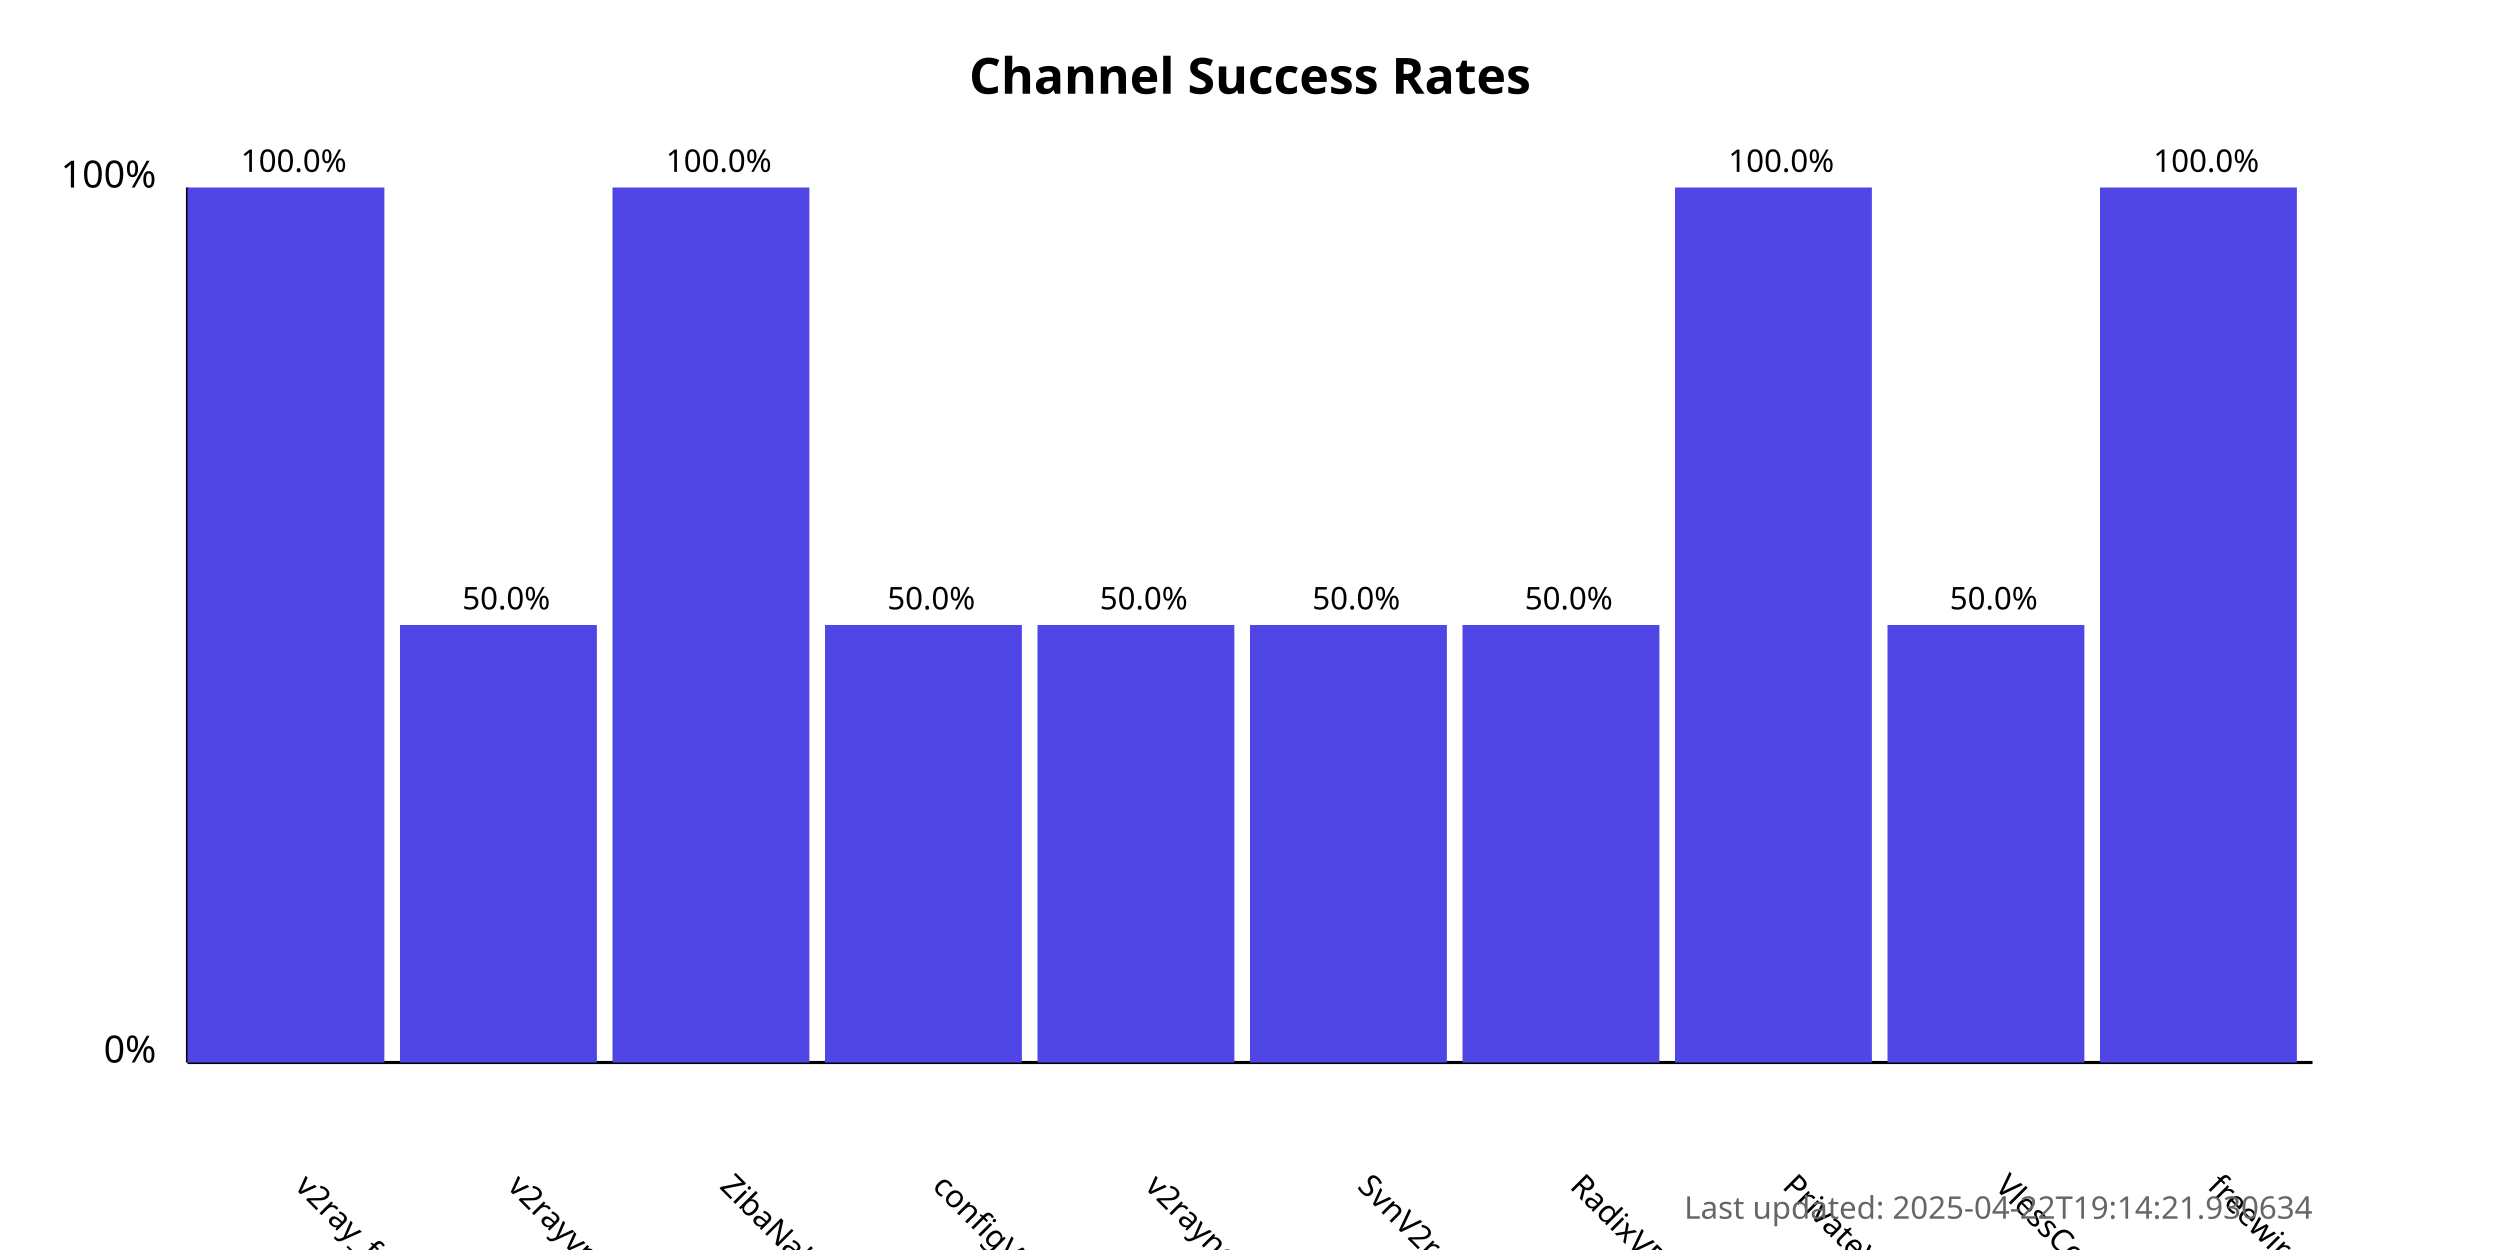
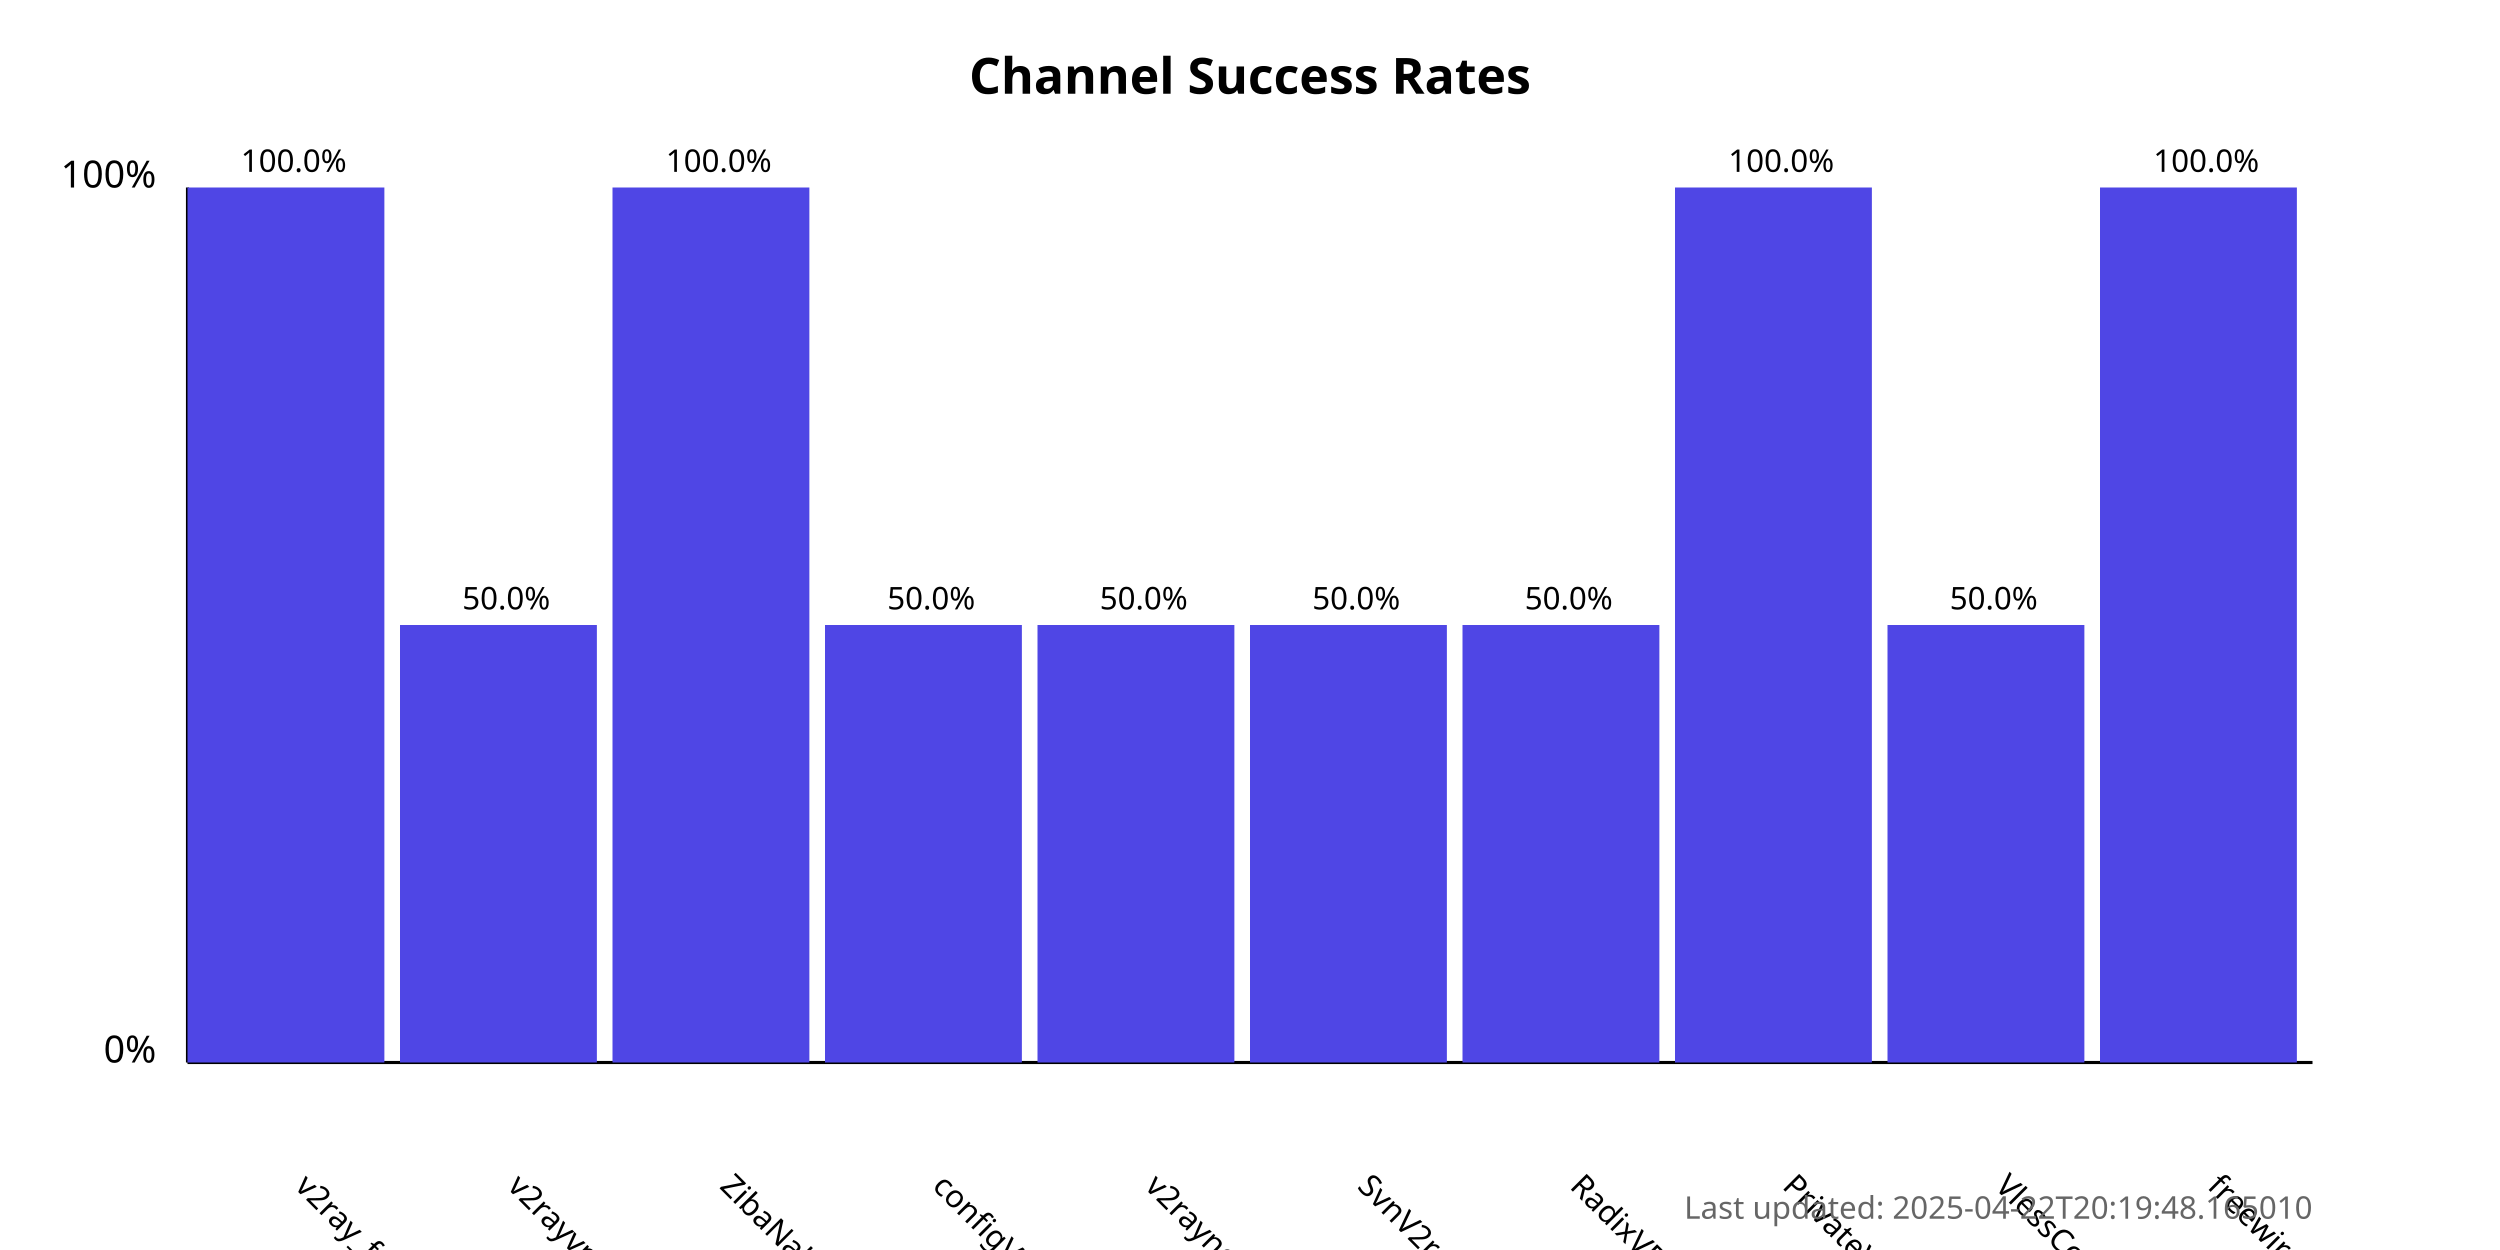
<svg xmlns="http://www.w3.org/2000/svg" width="800" height="400">
  <style>
            .chart-title { font: bold 16px sans-serif; }
            .axis-label { font: 12px sans-serif; }
            .tick-label { font: 10px sans-serif; }
            .bar { fill: #4f46e5; }
            .bar:hover { fill: #6366f1; }
            .timestamp { font: 10px sans-serif; fill: #666; }
        </style>
  <text x="400.0" y="30" text-anchor="middle" class="chart-title">
            Channel Success Rates
        </text>
  <line x1="60" y1="340" x2="60" y2="60" stroke="black" stroke-width="1" />
  <line x1="60" y1="340" x2="740" y2="340" stroke="black" stroke-width="1" />
  <text x="50" y="340" text-anchor="end" class="axis-label">0%</text>
  <text x="50" y="60" text-anchor="end" class="axis-label">100%</text>
  <g>
    <rect x="60" y="60.0" width="63.0" height="280.0" class="bar" />
    <text x="94.0" y="380" transform="rotate(45, 94.0, 380)" text-anchor="start" class="tick-label">
                v2ray_free_conf
            </text>
    <text x="94.0" y="55.0" text-anchor="middle" class="tick-label">
                100.0%
            </text>
  </g>
  <g>
    <rect x="128.0" y="200.0" width="63.0" height="140.0" class="bar" />
    <text x="162.0" y="380" transform="rotate(45, 162.0, 380)" text-anchor="start" class="tick-label">
                v2rayvpno
            </text>
    <text x="162.0" y="195.0" text-anchor="middle" class="tick-label">
                50.0%
            </text>
  </g>
  <g>
    <rect x="196.0" y="60.0" width="63.0" height="280.0" class="bar" />
    <text x="230.0" y="380" transform="rotate(45, 230.0, 380)" text-anchor="start" class="tick-label">
                ZibaNabz
            </text>
    <text x="230.0" y="55.0" text-anchor="middle" class="tick-label">
                100.0%
            </text>
  </g>
  <g>
    <rect x="264.0" y="200.0" width="63.0" height="140.0" class="bar" />
    <text x="298.0" y="380" transform="rotate(45, 298.0, 380)" text-anchor="start" class="tick-label">
                configV2rayForFree
            </text>
    <text x="298.0" y="195.0" text-anchor="middle" class="tick-label">
                50.0%
            </text>
  </g>
  <g>
    <rect x="332.0" y="200.0" width="63.0" height="140.0" class="bar" />
    <text x="366.0" y="380" transform="rotate(45, 366.0, 380)" text-anchor="start" class="tick-label">
                v2rayngvpn
            </text>
    <text x="366.0" y="195.0" text-anchor="middle" class="tick-label">
                50.0%
            </text>
  </g>
  <g>
    <rect x="400.0" y="200.0" width="63.0" height="140.0" class="bar" />
    <text x="434.0" y="380" transform="rotate(45, 434.0, 380)" text-anchor="start" class="tick-label">
                SvnV2ray
            </text>
    <text x="434.0" y="195.0" text-anchor="middle" class="tick-label">
                50.0%
            </text>
  </g>
  <g>
    <rect x="468.0" y="200.0" width="63.0" height="140.0" class="bar" />
    <text x="502.0" y="380" transform="rotate(45, 502.0, 380)" text-anchor="start" class="tick-label">
                RadixVPN
            </text>
    <text x="502.0" y="195.0" text-anchor="middle" class="tick-label">
                50.0%
            </text>
  </g>
  <g>
    <rect x="536.0" y="60.0" width="63.0" height="280.0" class="bar" />
    <text x="570.0" y="380" transform="rotate(45, 570.0, 380)" text-anchor="start" class="tick-label">
                PrivateVPNs
            </text>
    <text x="570.0" y="55.0" text-anchor="middle" class="tick-label">
                100.0%
            </text>
  </g>
  <g>
    <rect x="604.0" y="200.0" width="63.0" height="140.0" class="bar" />
    <text x="638.0" y="380" transform="rotate(45, 638.0, 380)" text-anchor="start" class="tick-label">
                VlessConfig
            </text>
    <text x="638.0" y="195.0" text-anchor="middle" class="tick-label">
                50.0%
            </text>
  </g>
  <g>
    <rect x="672.0" y="60.0" width="63.0" height="280.0" class="bar" />
    <text x="706.0" y="380" transform="rotate(45, 706.0, 380)" text-anchor="start" class="tick-label">
                freewireguard
            </text>
    <text x="706.0" y="55.0" text-anchor="middle" class="tick-label">
                100.0%
            </text>
  </g>
  <text x="740" y="390" text-anchor="end" class="timestamp">
-             Last updated: 2025-04-22T19:14:21.930634
+             Last updated: 2025-04-22T20:19:48.165010
        </text>
</svg>
